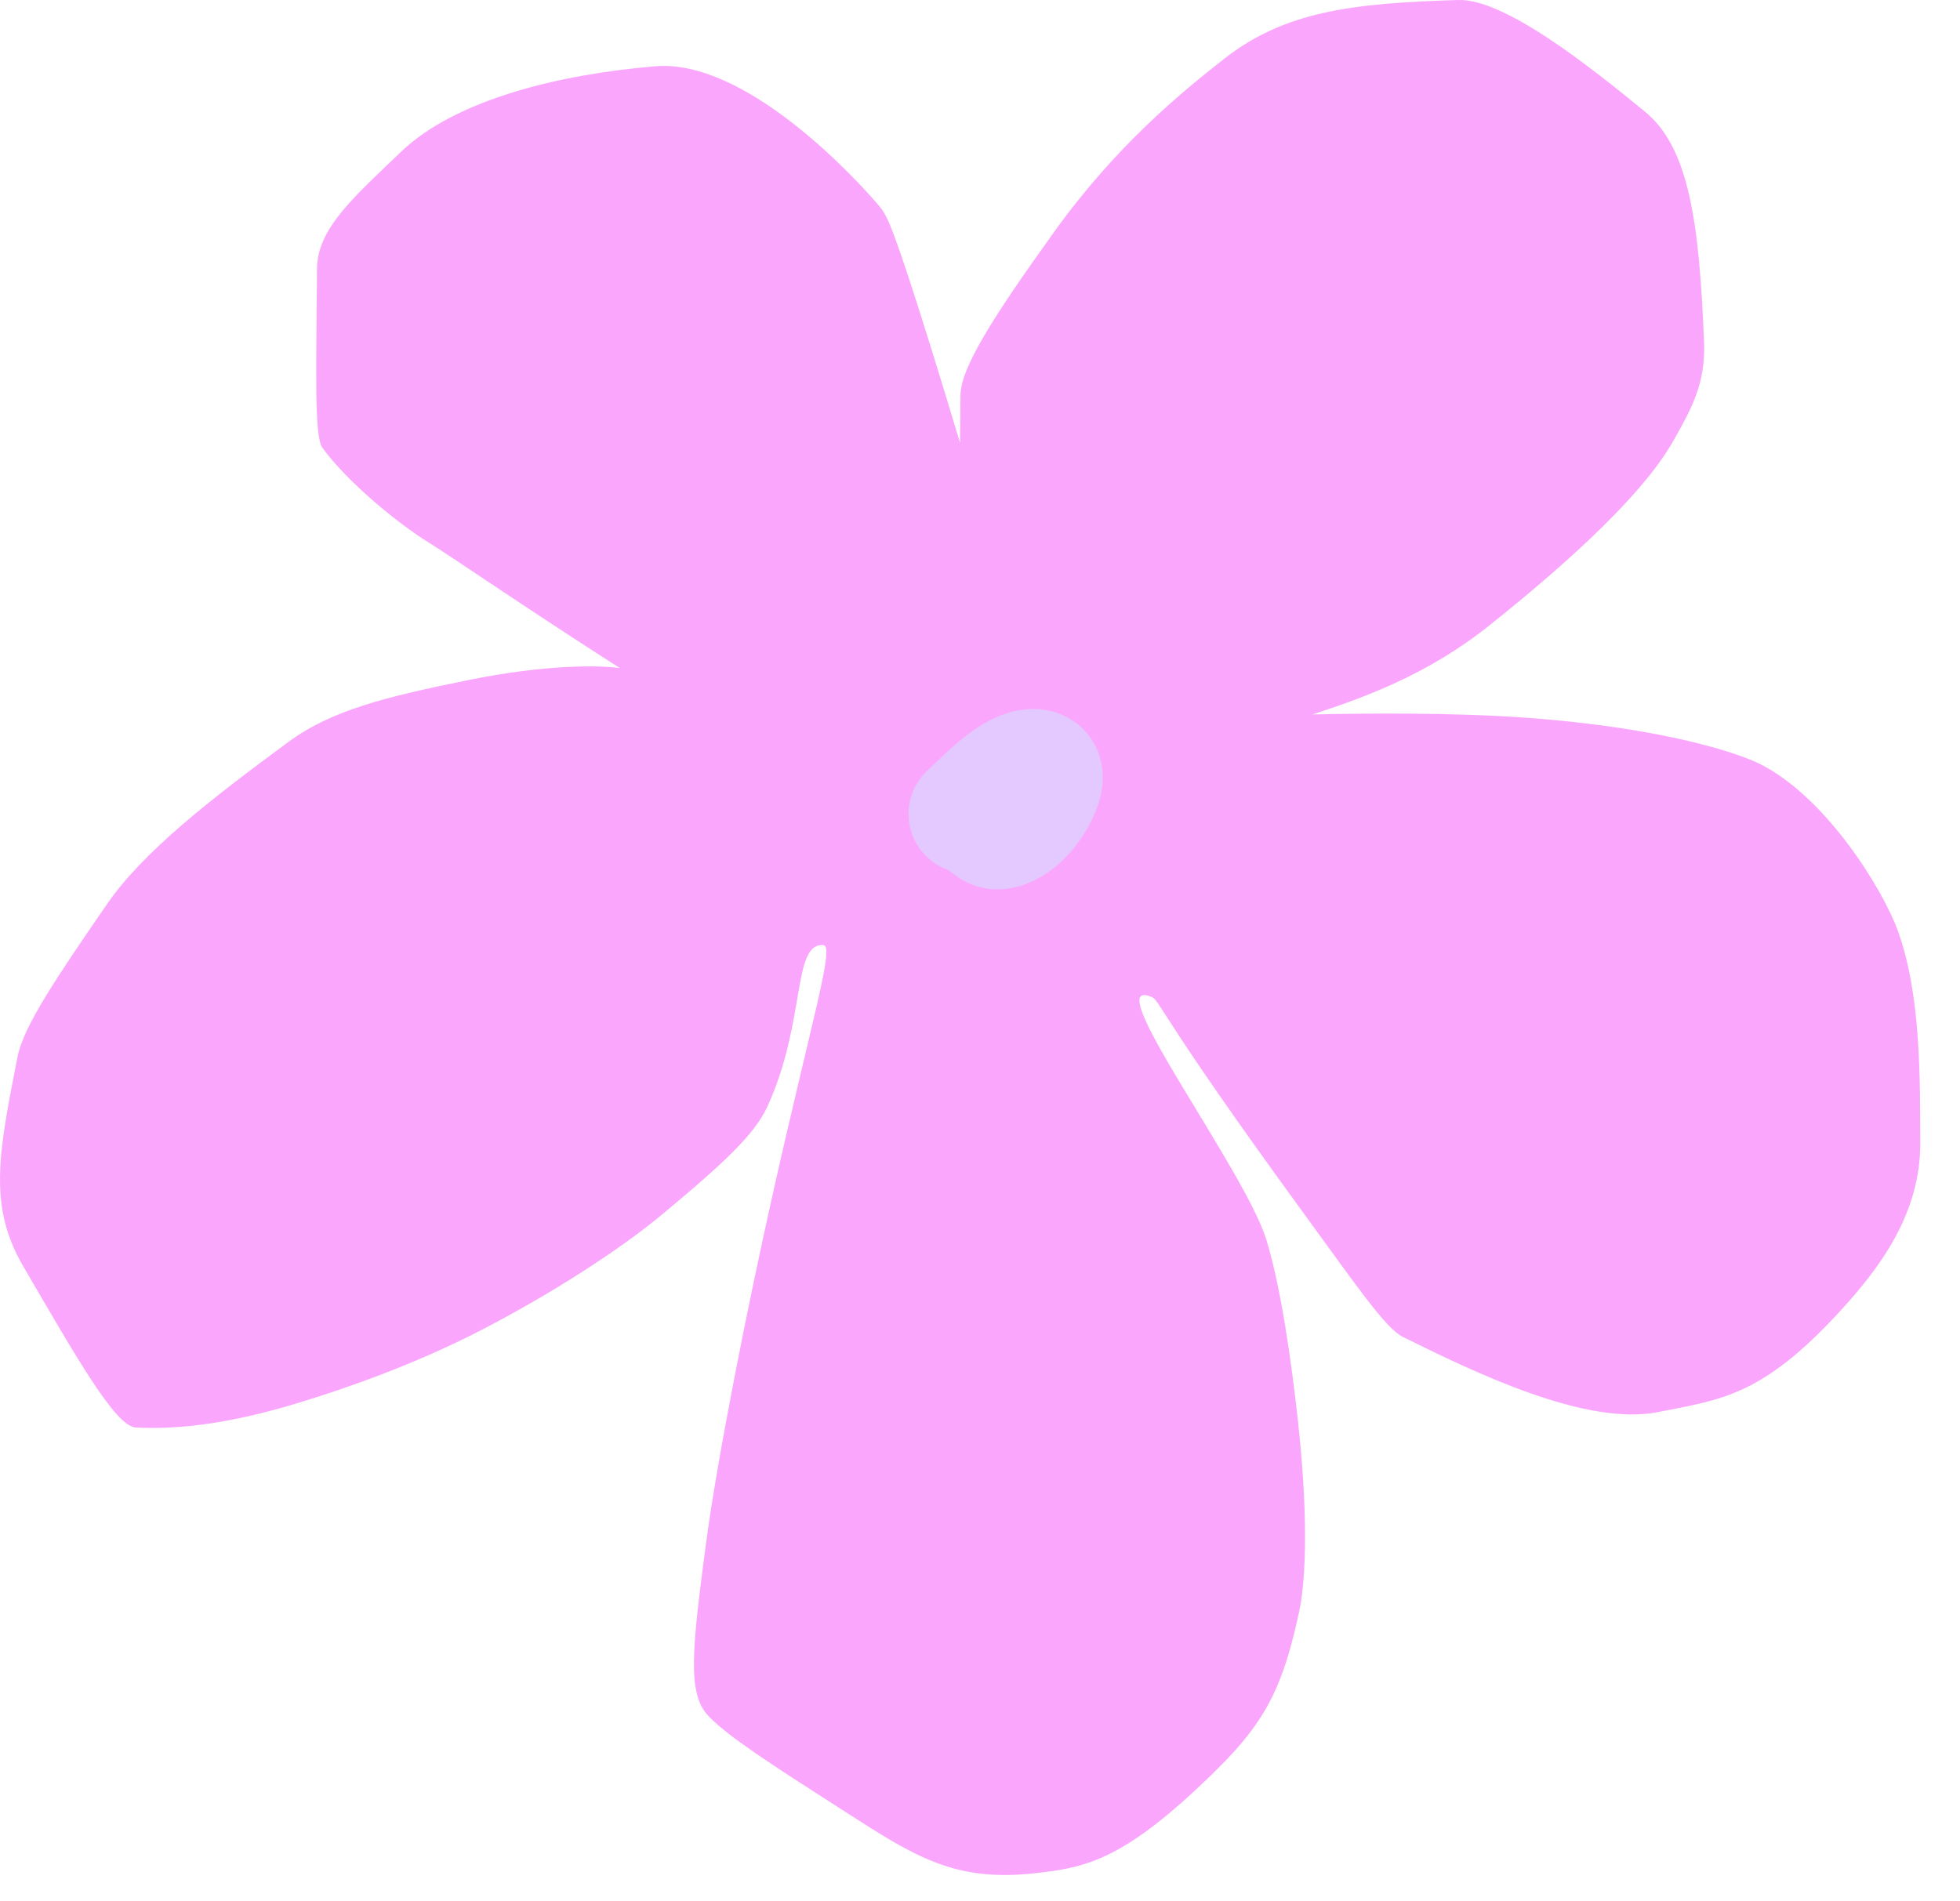
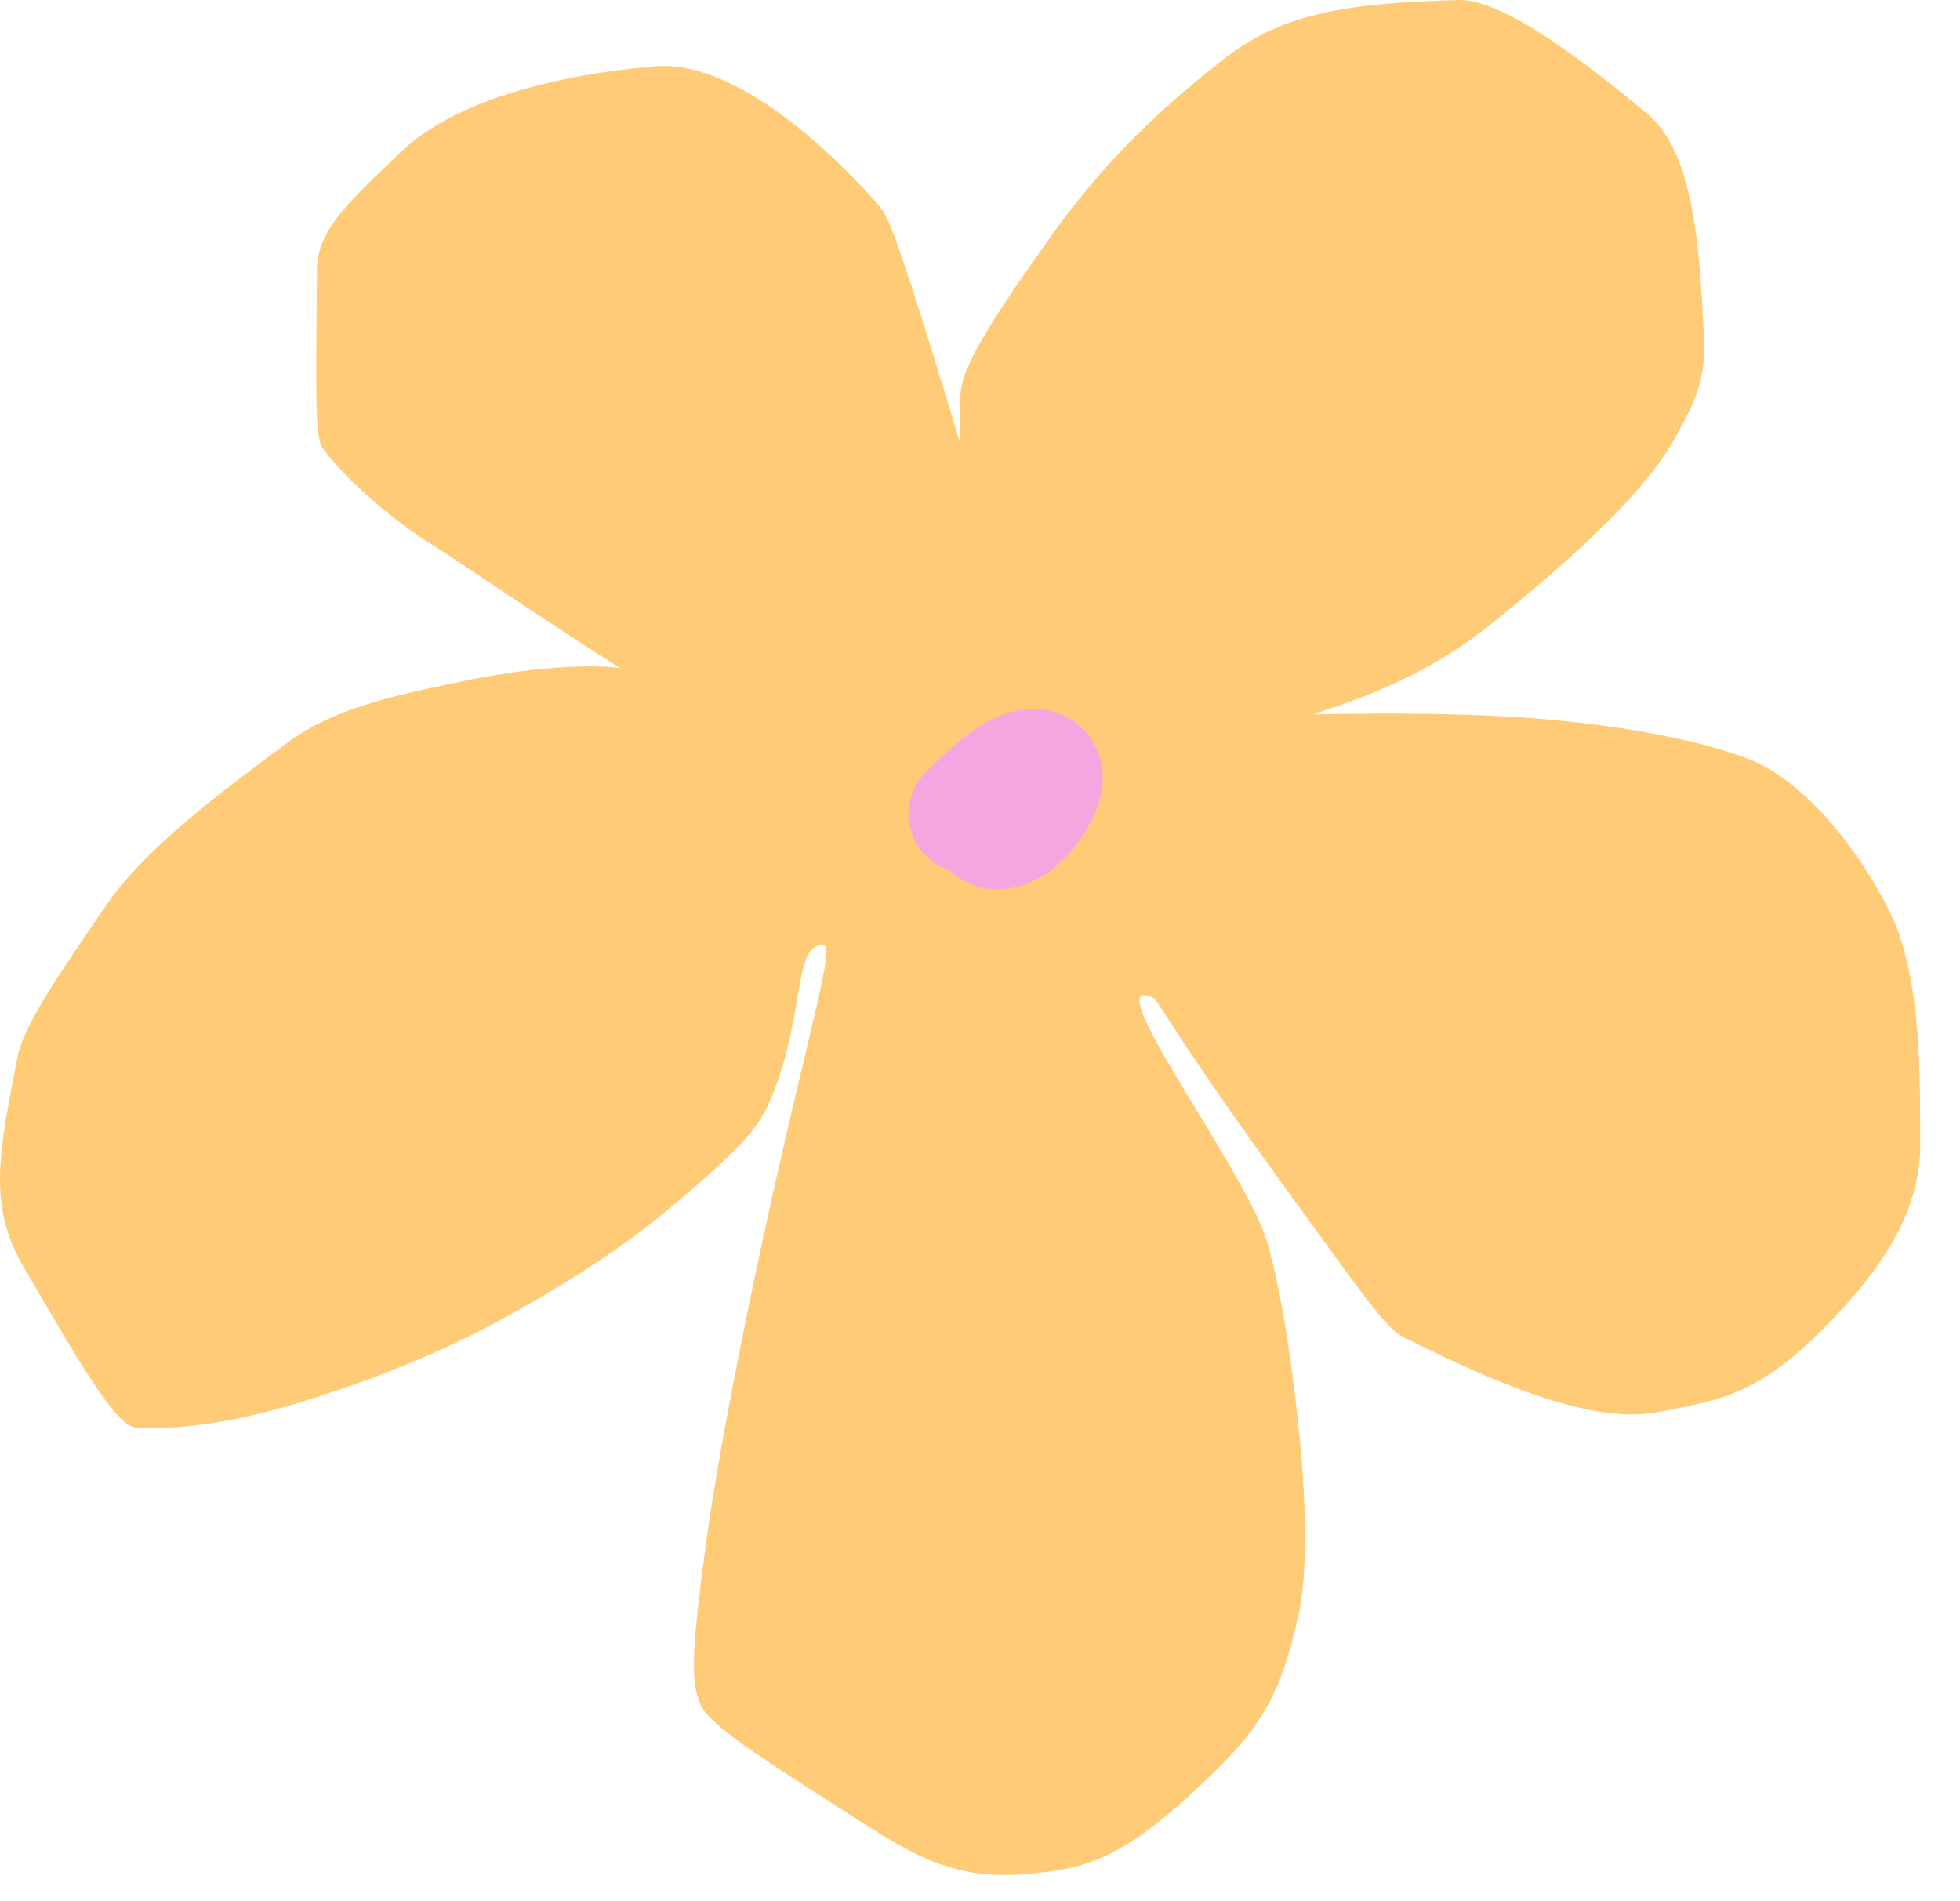
<svg xmlns="http://www.w3.org/2000/svg" width="33" height="32" viewBox="0 0 33 32" fill="none">
-   <path d="M16.164 7.458C16.166 7.223 16.168 6.955 16.171 6.659C16.176 6.195 16.704 5.36 17.747 3.907C18.787 2.457 19.889 1.556 20.61 0.991C21.63 0.19 22.772 0.053 24.555 0C25.343 -0.023 26.805 1.15 27.699 1.883C28.444 2.494 28.611 3.775 28.691 5.769C28.718 6.455 28.477 6.883 28.189 7.396L28.175 7.421C27.691 8.28 26.508 9.389 25.071 10.535C24.02 11.374 22.942 11.753 22.1 12.03C22.957 12.012 24.438 11.994 25.7 12.086C28.077 12.26 29.291 12.699 29.608 12.853C30.724 13.396 31.691 14.951 31.953 15.672C32.347 16.754 32.326 18.182 32.331 19.241C32.337 20.437 31.648 21.35 30.982 22.077C29.665 23.513 28.977 23.566 27.913 23.778C26.702 24.018 24.829 23.111 23.619 22.511C23.327 22.366 22.85 21.664 21.888 20.345C19.643 17.264 19.515 16.844 19.406 16.795C18.432 16.355 20.958 19.684 21.324 20.884C21.564 21.674 21.738 22.881 21.852 23.915C22.056 25.78 21.957 26.747 21.874 27.136C21.557 28.619 21.202 29.141 20.131 30.138C18.821 31.356 18.215 31.456 17.408 31.544C16.076 31.689 15.403 31.261 14.264 30.529L14.173 30.471C12.975 29.702 12.265 29.246 11.93 28.897C11.573 28.525 11.645 27.813 11.886 25.996C12.08 24.532 12.588 21.993 13.008 20.118C13.687 17.093 14.056 15.926 13.862 15.913C13.334 15.88 13.577 17.195 12.923 18.627C12.712 19.088 12.234 19.547 11.133 20.462C10.414 21.058 9.27 21.792 8.127 22.384C6.984 22.976 5.851 23.369 5.034 23.619C3.762 24.009 2.895 24.069 2.287 24.037C1.944 24.019 1.295 22.87 0.393 21.326C-0.198 20.313 -0.027 19.437 0.286 17.844L0.296 17.792C0.396 17.282 0.959 16.448 1.798 15.229C2.411 14.338 3.553 13.454 4.856 12.493C5.586 11.955 6.509 11.732 7.863 11.456C9.207 11.181 10.099 11.203 10.436 11.249C8.871 10.249 7.601 9.372 7.23 9.143C6.663 8.792 5.829 8.094 5.427 7.538C5.286 7.342 5.328 6.144 5.337 4.526C5.341 3.841 5.981 3.299 6.748 2.56C7.676 1.666 9.451 1.248 11.032 1.116C12.527 0.991 14.342 2.926 14.805 3.471C14.924 3.611 15.007 3.793 15.298 4.673C15.535 5.387 15.896 6.564 16.164 7.458Z" fill="#FBA6FD" />
-   <path d="M16.388 13.621C16.365 13.644 16.456 13.78 16.693 13.945C16.809 14.025 16.99 13.939 17.139 13.82C17.287 13.7 17.418 13.509 17.496 13.343C17.574 13.176 17.596 13.04 17.522 12.976C17.447 12.911 17.275 12.923 17.054 13.056C16.834 13.189 16.569 13.444 16.297 13.706" stroke="#E3C9FF" stroke-width="2" stroke-linecap="round" stroke-linejoin="round" />
+   <path d="M16.164 7.458C16.166 7.223 16.168 6.955 16.171 6.659C16.176 6.195 16.704 5.36 17.747 3.907C18.787 2.457 19.889 1.556 20.61 0.991C21.63 0.19 22.772 0.053 24.555 0C25.343 -0.023 26.805 1.15 27.699 1.883C28.444 2.494 28.611 3.775 28.691 5.769C28.718 6.455 28.477 6.883 28.189 7.396L28.175 7.421C27.691 8.28 26.508 9.389 25.071 10.535C24.02 11.374 22.942 11.753 22.1 12.03C22.957 12.012 24.438 11.994 25.7 12.086C28.077 12.26 29.291 12.699 29.608 12.853C30.724 13.396 31.691 14.951 31.953 15.672C32.347 16.754 32.326 18.182 32.331 19.241C32.337 20.437 31.648 21.35 30.982 22.077C29.665 23.513 28.977 23.566 27.913 23.778C26.702 24.018 24.829 23.111 23.619 22.511C23.327 22.366 22.85 21.664 21.888 20.345C19.643 17.264 19.515 16.844 19.406 16.795C18.432 16.355 20.958 19.684 21.324 20.884C21.564 21.674 21.738 22.881 21.852 23.915C22.056 25.78 21.957 26.747 21.874 27.136C21.557 28.619 21.202 29.141 20.131 30.138C18.821 31.356 18.215 31.456 17.408 31.544C16.076 31.689 15.403 31.261 14.264 30.529L14.173 30.471C12.975 29.702 12.265 29.246 11.93 28.897C11.573 28.525 11.645 27.813 11.886 25.996C12.08 24.532 12.588 21.993 13.008 20.118C13.687 17.093 14.056 15.926 13.862 15.913C13.334 15.88 13.577 17.195 12.923 18.627C12.712 19.088 12.234 19.547 11.133 20.462C10.414 21.058 9.27 21.792 8.127 22.384C6.984 22.976 5.851 23.369 5.034 23.619C3.762 24.009 2.895 24.069 2.287 24.037C1.944 24.019 1.295 22.87 0.393 21.326C-0.198 20.313 -0.027 19.437 0.286 17.844L0.296 17.792C0.396 17.282 0.959 16.448 1.798 15.229C2.411 14.338 3.553 13.454 4.856 12.493C5.586 11.955 6.509 11.732 7.863 11.456C9.207 11.181 10.099 11.203 10.436 11.249C8.871 10.249 7.601 9.372 7.23 9.143C6.663 8.792 5.829 8.094 5.427 7.538C5.286 7.342 5.328 6.144 5.337 4.526C5.341 3.841 5.981 3.299 6.748 2.56C7.676 1.666 9.451 1.248 11.032 1.116C12.527 0.991 14.342 2.926 14.805 3.471C14.924 3.611 15.007 3.793 15.298 4.673C15.535 5.387 15.896 6.564 16.164 7.458Z" fill="#FFCB77" />
+   <path d="M16.388 13.621C16.365 13.644 16.456 13.78 16.693 13.945C16.809 14.025 16.99 13.939 17.139 13.82C17.287 13.7 17.418 13.509 17.496 13.343C17.574 13.176 17.596 13.04 17.522 12.976C17.447 12.911 17.275 12.923 17.054 13.056C16.834 13.189 16.569 13.444 16.297 13.706" stroke="#F5A6E0" stroke-width="2" stroke-linecap="round" stroke-linejoin="round" />
</svg>
